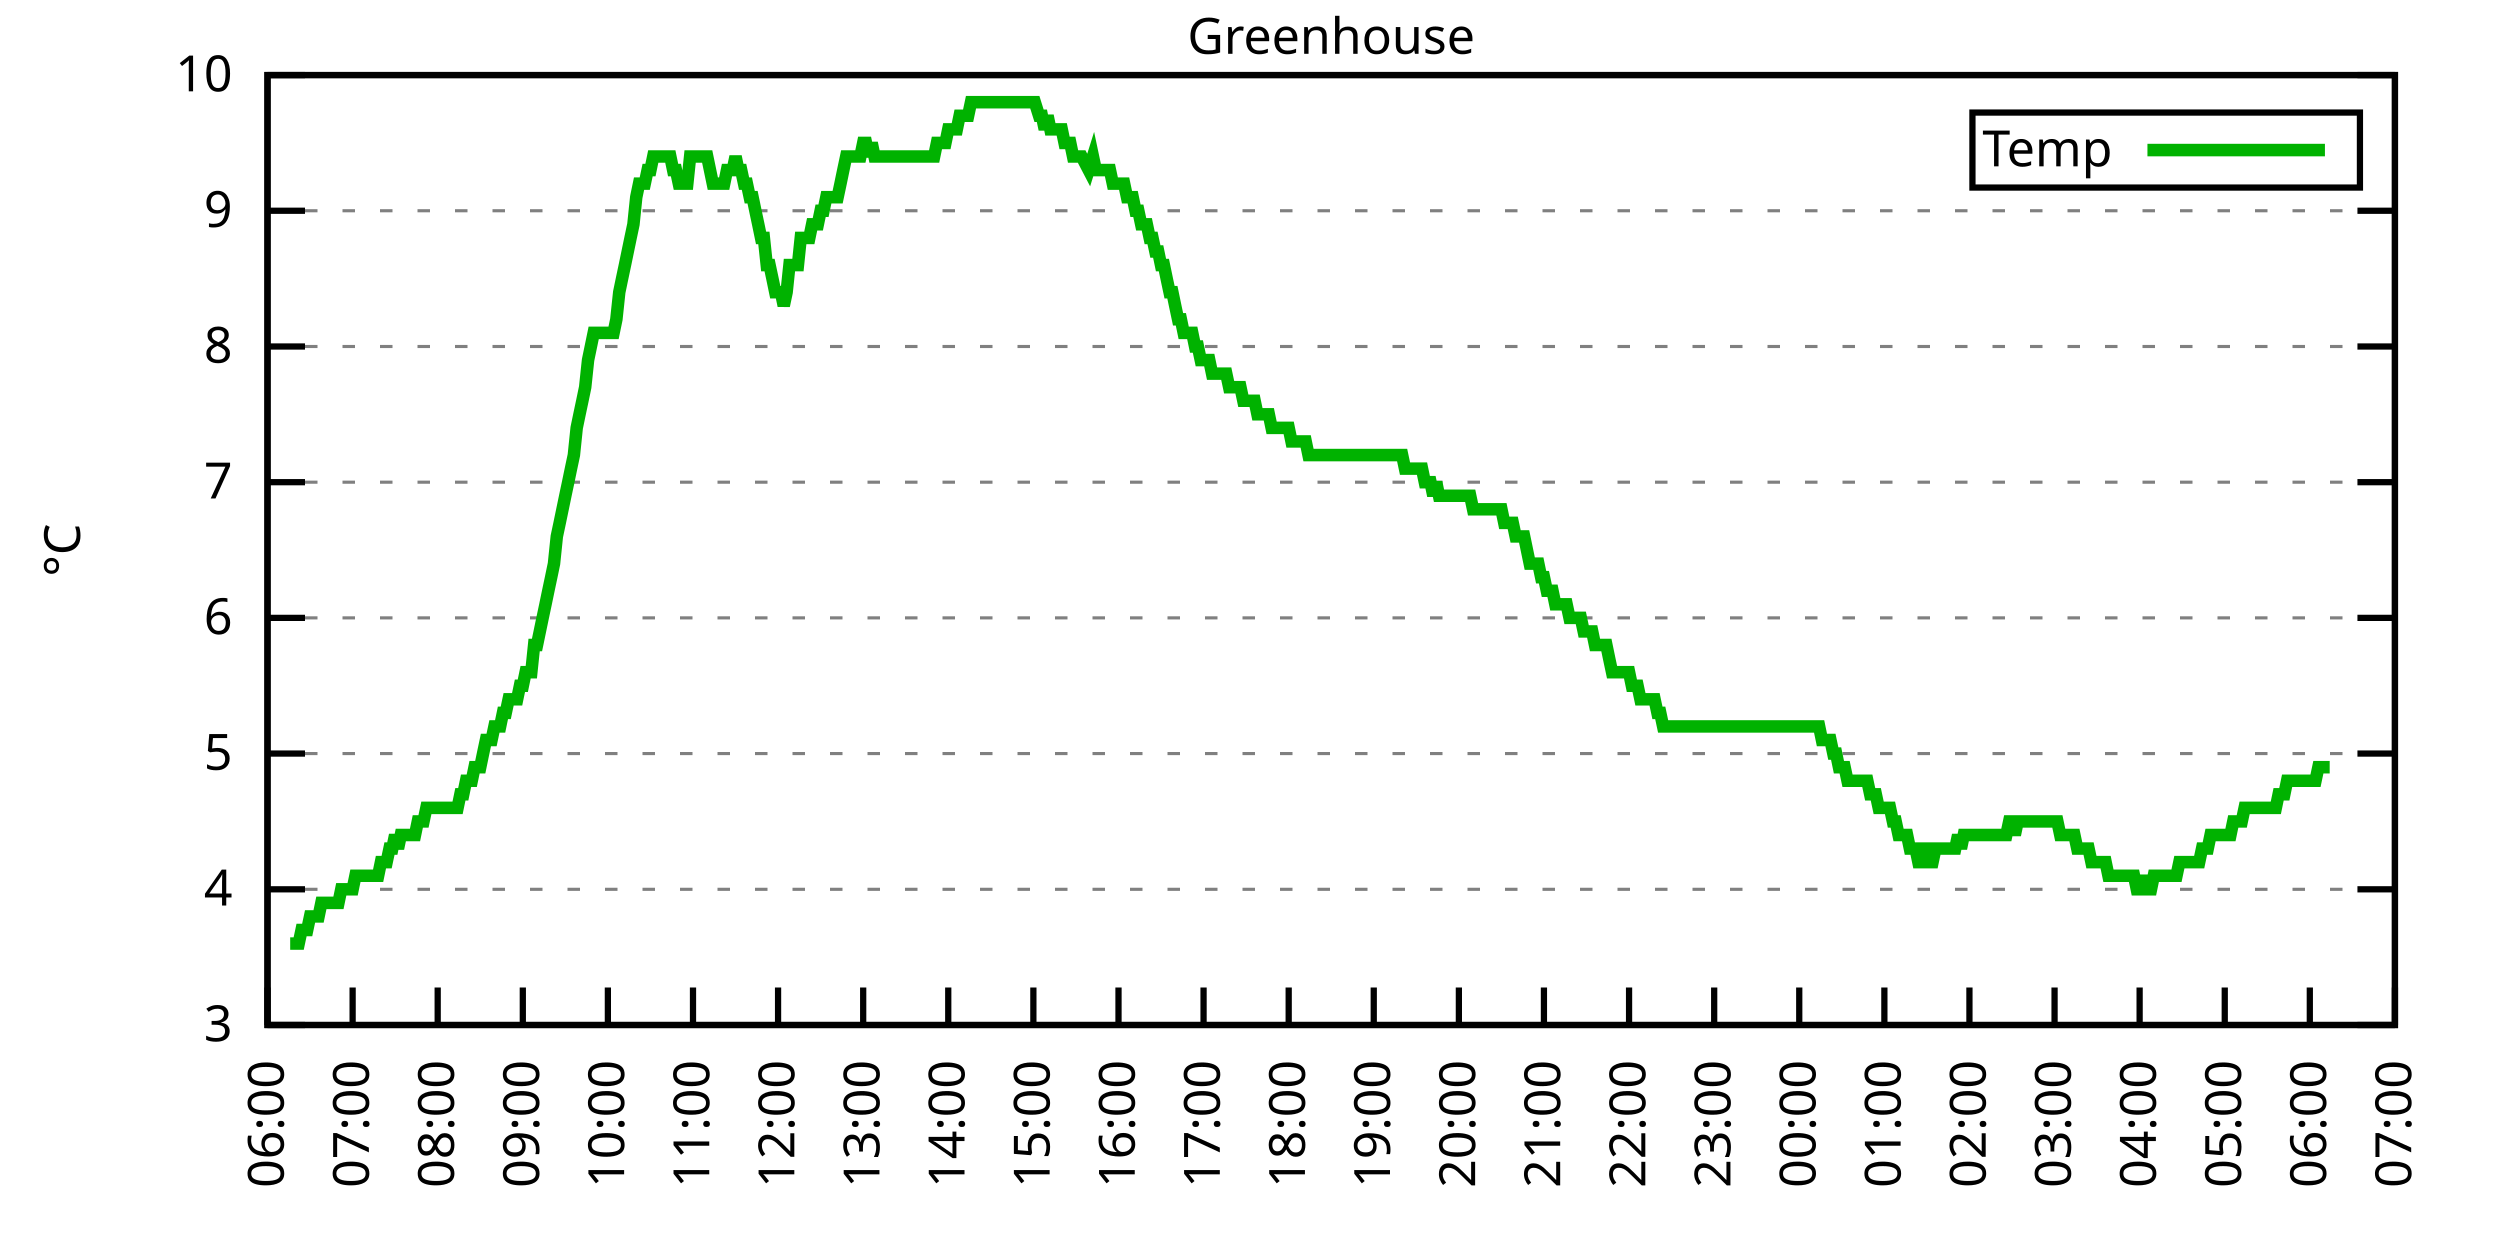
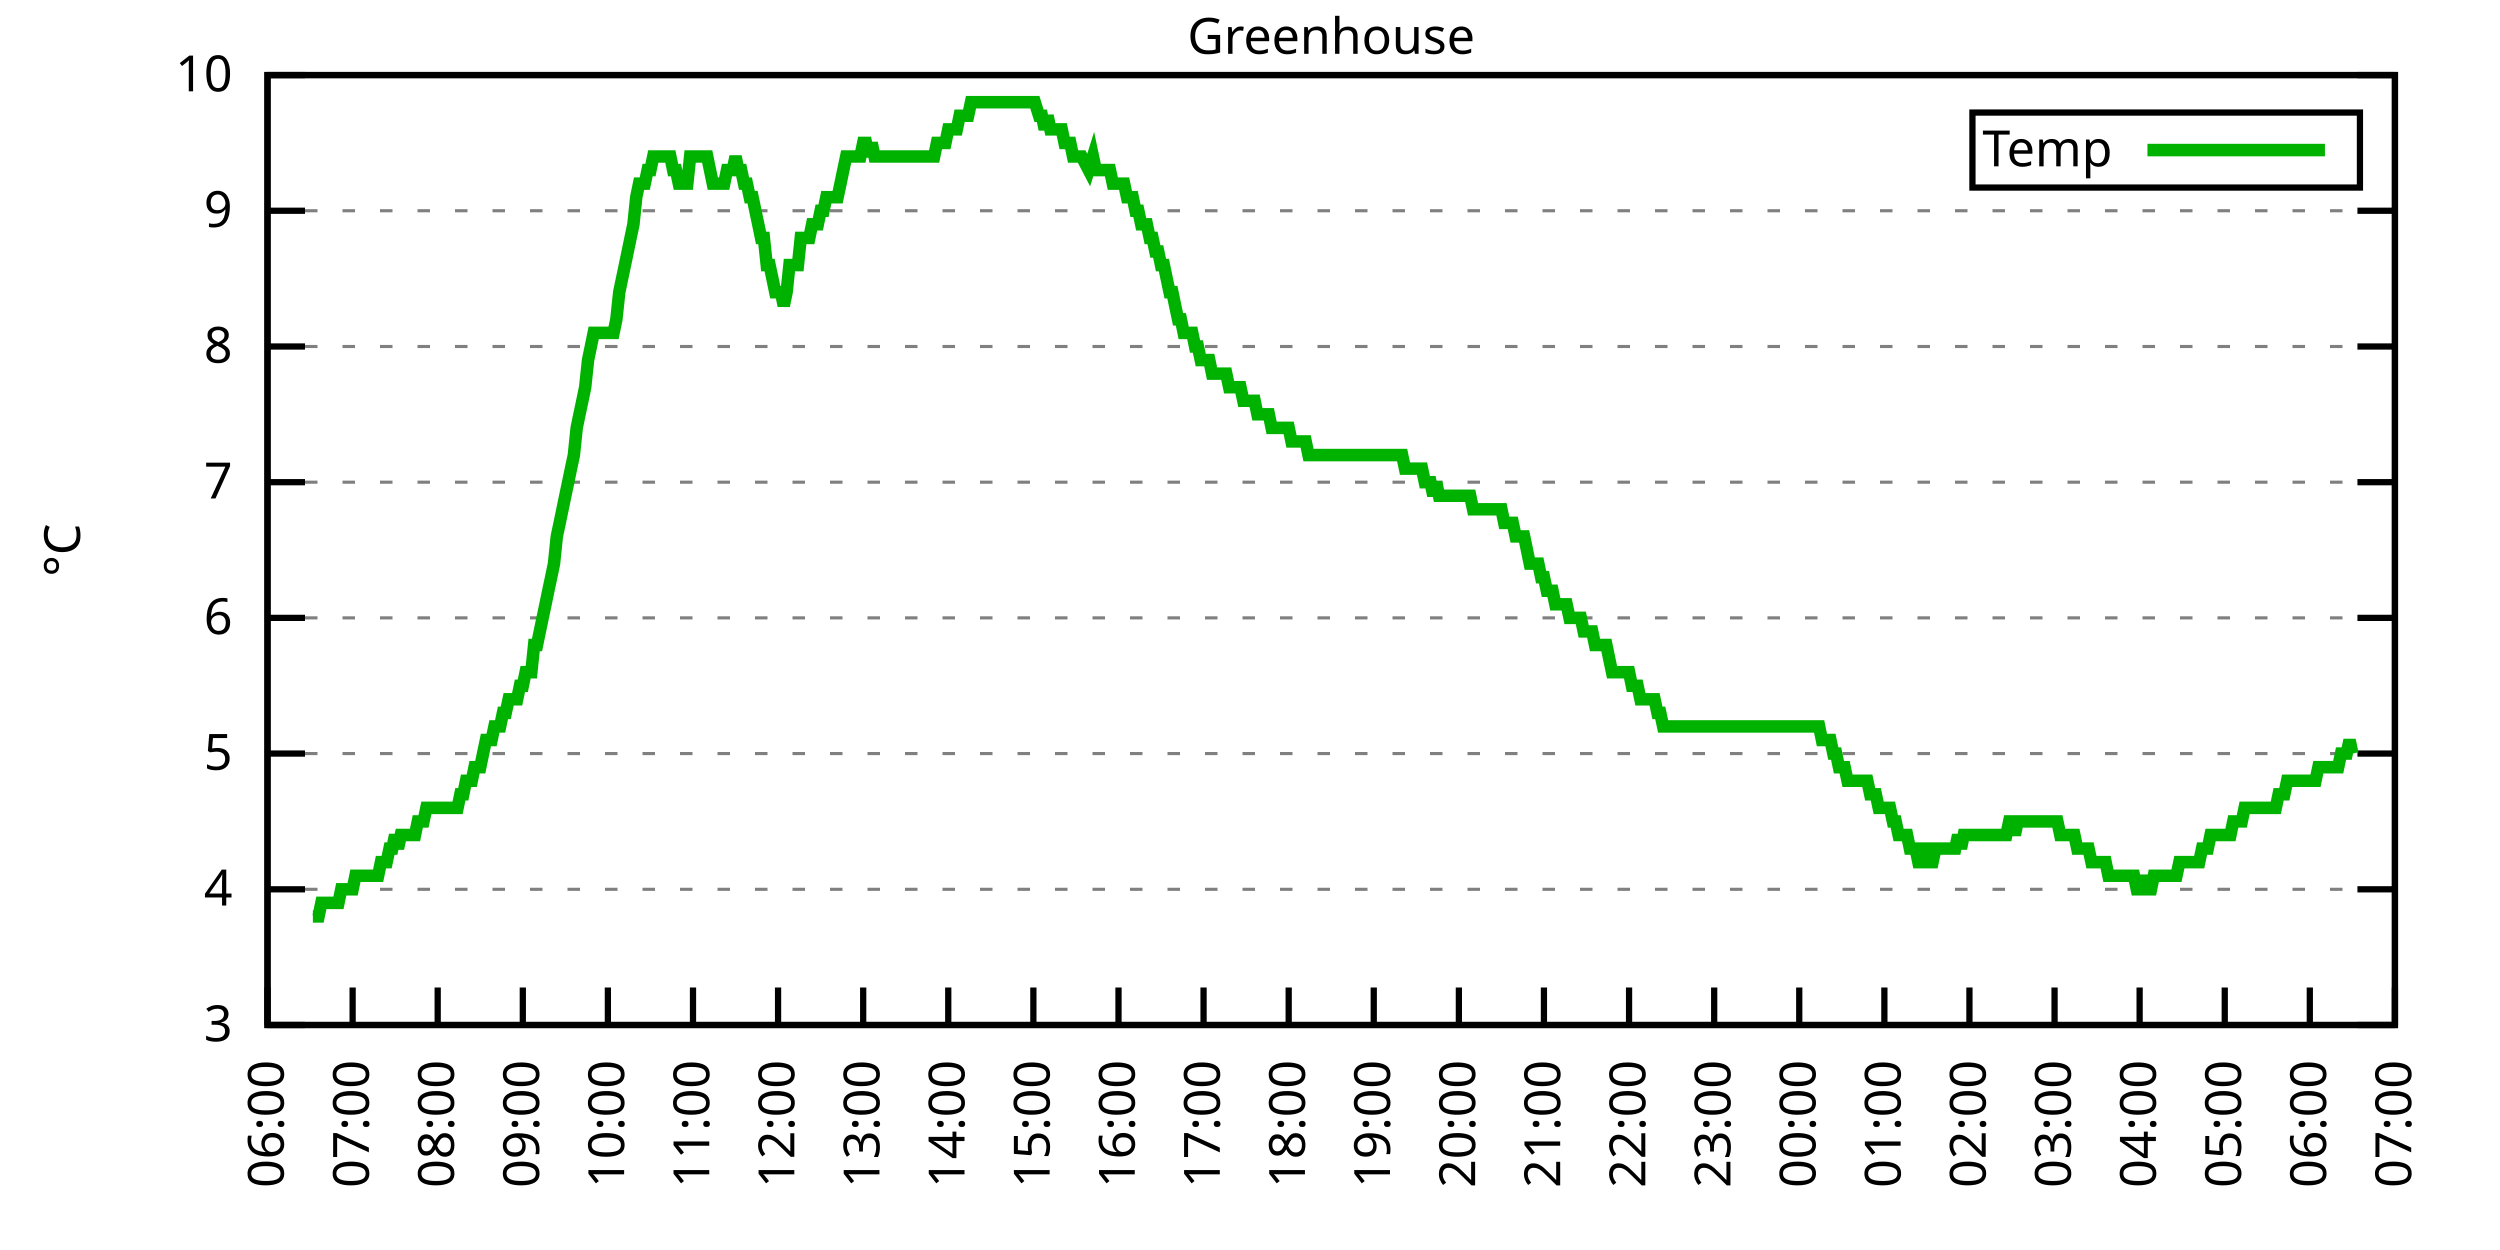
<svg xmlns="http://www.w3.org/2000/svg" xmlns:xlink="http://www.w3.org/1999/xlink" width="400" height="200" viewBox="0 0 400 200">
  <g id="gnuplot_canvas">
    <rect x="0" y="0" width="400" height="200" fill="none" />
    <defs>
      <circle id="gpDot" r="0.5" stroke-width="0.5" stroke="currentColor" />
      <path id="gpPt0" stroke-width="0.333" stroke="currentColor" d="M-1,0 h2 M0,-1 v2" />
      <path id="gpPt1" stroke-width="0.333" stroke="currentColor" d="M-1,-1 L1,1 M1,-1 L-1,1" />
      <path id="gpPt2" stroke-width="0.333" stroke="currentColor" d="M-1,0 L1,0 M0,-1 L0,1 M-1,-1 L1,1 M-1,1 L1,-1" />
      <rect id="gpPt3" stroke-width="0.333" stroke="currentColor" x="-1" y="-1" width="2" height="2" />
      <rect id="gpPt4" stroke-width="0.333" stroke="currentColor" fill="currentColor" x="-1" y="-1" width="2" height="2" />
      <circle id="gpPt5" stroke-width="0.333" stroke="currentColor" cx="0" cy="0" r="1" />
      <use xlink:href="#gpPt5" id="gpPt6" fill="currentColor" stroke="none" />
      <path id="gpPt7" stroke-width="0.333" stroke="currentColor" d="M0,-1.33 L-1.33,0.67 L1.33,0.67 z" />
      <use xlink:href="#gpPt7" id="gpPt8" fill="currentColor" stroke="none" />
      <use xlink:href="#gpPt7" id="gpPt9" stroke="currentColor" transform="rotate(180)" />
      <use xlink:href="#gpPt9" id="gpPt10" fill="currentColor" stroke="none" />
      <use xlink:href="#gpPt3" id="gpPt11" stroke="currentColor" transform="rotate(45)" />
      <use xlink:href="#gpPt11" id="gpPt12" fill="currentColor" stroke="none" />
      <path id="gpPt13" stroke-width="0.333" stroke="currentColor" d="M0,1.330 L1.265,0.411 L0.782,-1.067 L-0.782,-1.076 L-1.265,0.411 z" />
      <use xlink:href="#gpPt13" id="gpPt14" fill="currentColor" stroke="none" />
      <filter id="textbox" filterUnits="objectBoundingBox" x="0" y="0" height="1" width="1">
        <feFlood flood-color="white" flood-opacity="1" result="bgnd" />
        <feComposite in="SourceGraphic" in2="bgnd" operator="atop" />
      </filter>
      <filter id="greybox" filterUnits="objectBoundingBox" x="0" y="0" height="1" width="1">
        <feFlood flood-color="lightgrey" flood-opacity="1" result="grey" />
        <feComposite in="SourceGraphic" in2="grey" operator="atop" />
      </filter>
    </defs>
    <g fill="none" color="white" stroke="currentColor" stroke-width="1.00" stroke-linecap="butt" stroke-linejoin="miter">
</g>
    <g fill="none" color="black" stroke="currentColor" stroke-width="1.00" stroke-linecap="butt" stroke-linejoin="miter">
      <g stroke="none" shape-rendering="crispEdges">
        <polygon fill="rgb(255, 255, 255)" points="42.80,164.00 383.18,164.00 383.18,12.02 42.80,12.02 " />
      </g>
    </g>
    <g fill="none" color="black" stroke="currentColor" stroke-width="1.00" stroke-linecap="butt" stroke-linejoin="miter">
</g>
    <g fill="none" color="black" stroke="black" stroke-width="0.50" stroke-linecap="butt" stroke-linejoin="miter">
</g>
    <g fill="none" color="gray" stroke="currentColor" stroke-width="0.50" stroke-linecap="butt" stroke-linejoin="miter">
      <path stroke="gray" stroke-dasharray="2,4" class="gridline" d="M42.80,164.00 L383.19,164.00  " />
    </g>
    <g fill="none" color="gray" stroke="gray" stroke-width="1.00" stroke-linecap="butt" stroke-linejoin="miter">
</g>
    <g fill="none" color="black" stroke="currentColor" stroke-width="1.00" stroke-linecap="butt" stroke-linejoin="miter">
      <path stroke="black" d="M42.80,164.00 L48.80,164.00 M383.19,164.00 L377.19,164.00  " />
      <g transform="translate(37.20,166.60)" stroke="none" fill="black" font-family="Sans" font-size="8.00" text-anchor="end">
        <text>
          <tspan font-family="Sans"> 3</tspan>
        </text>
      </g>
    </g>
    <g fill="none" color="black" stroke="currentColor" stroke-width="1.00" stroke-linecap="butt" stroke-linejoin="miter">
</g>
    <g fill="none" color="black" stroke="black" stroke-width="0.50" stroke-linecap="butt" stroke-linejoin="miter">
</g>
    <g fill="none" color="gray" stroke="currentColor" stroke-width="0.50" stroke-linecap="butt" stroke-linejoin="miter">
      <path stroke="gray" stroke-dasharray="2,4" class="gridline" d="M42.80,142.29 L383.19,142.29  " />
    </g>
    <g fill="none" color="gray" stroke="gray" stroke-width="1.00" stroke-linecap="butt" stroke-linejoin="miter">
</g>
    <g fill="none" color="black" stroke="currentColor" stroke-width="1.00" stroke-linecap="butt" stroke-linejoin="miter">
      <path stroke="black" d="M42.80,142.29 L48.80,142.29 M383.19,142.29 L377.19,142.29  " />
      <g transform="translate(37.20,144.89)" stroke="none" fill="black" font-family="Sans" font-size="8.00" text-anchor="end">
        <text>
          <tspan font-family="Sans"> 4</tspan>
        </text>
      </g>
    </g>
    <g fill="none" color="black" stroke="currentColor" stroke-width="1.00" stroke-linecap="butt" stroke-linejoin="miter">
</g>
    <g fill="none" color="black" stroke="black" stroke-width="0.50" stroke-linecap="butt" stroke-linejoin="miter">
</g>
    <g fill="none" color="gray" stroke="currentColor" stroke-width="0.50" stroke-linecap="butt" stroke-linejoin="miter">
      <path stroke="gray" stroke-dasharray="2,4" class="gridline" d="M42.80,120.57 L383.19,120.57  " />
    </g>
    <g fill="none" color="gray" stroke="gray" stroke-width="1.00" stroke-linecap="butt" stroke-linejoin="miter">
</g>
    <g fill="none" color="black" stroke="currentColor" stroke-width="1.00" stroke-linecap="butt" stroke-linejoin="miter">
      <path stroke="black" d="M42.80,120.57 L48.80,120.57 M383.19,120.57 L377.19,120.57  " />
      <g transform="translate(37.20,123.17)" stroke="none" fill="black" font-family="Sans" font-size="8.00" text-anchor="end">
        <text>
          <tspan font-family="Sans"> 5</tspan>
        </text>
      </g>
    </g>
    <g fill="none" color="black" stroke="currentColor" stroke-width="1.00" stroke-linecap="butt" stroke-linejoin="miter">
</g>
    <g fill="none" color="black" stroke="black" stroke-width="0.50" stroke-linecap="butt" stroke-linejoin="miter">
</g>
    <g fill="none" color="gray" stroke="currentColor" stroke-width="0.50" stroke-linecap="butt" stroke-linejoin="miter">
      <path stroke="gray" stroke-dasharray="2,4" class="gridline" d="M42.80,98.86 L383.19,98.86  " />
    </g>
    <g fill="none" color="gray" stroke="gray" stroke-width="1.00" stroke-linecap="butt" stroke-linejoin="miter">
</g>
    <g fill="none" color="black" stroke="currentColor" stroke-width="1.00" stroke-linecap="butt" stroke-linejoin="miter">
      <path stroke="black" d="M42.80,98.86 L48.80,98.86 M383.19,98.86 L377.19,98.86  " />
      <g transform="translate(37.20,101.46)" stroke="none" fill="black" font-family="Sans" font-size="8.00" text-anchor="end">
        <text>
          <tspan font-family="Sans"> 6</tspan>
        </text>
      </g>
    </g>
    <g fill="none" color="black" stroke="currentColor" stroke-width="1.00" stroke-linecap="butt" stroke-linejoin="miter">
</g>
    <g fill="none" color="black" stroke="black" stroke-width="0.50" stroke-linecap="butt" stroke-linejoin="miter">
</g>
    <g fill="none" color="gray" stroke="currentColor" stroke-width="0.50" stroke-linecap="butt" stroke-linejoin="miter">
      <path stroke="gray" stroke-dasharray="2,4" class="gridline" d="M42.80,77.15 L383.19,77.15  " />
    </g>
    <g fill="none" color="gray" stroke="gray" stroke-width="1.00" stroke-linecap="butt" stroke-linejoin="miter">
</g>
    <g fill="none" color="black" stroke="currentColor" stroke-width="1.00" stroke-linecap="butt" stroke-linejoin="miter">
      <path stroke="black" d="M42.80,77.15 L48.80,77.15 M383.19,77.15 L377.19,77.15  " />
      <g transform="translate(37.20,79.75)" stroke="none" fill="black" font-family="Sans" font-size="8.00" text-anchor="end">
        <text>
          <tspan font-family="Sans"> 7</tspan>
        </text>
      </g>
    </g>
    <g fill="none" color="black" stroke="currentColor" stroke-width="1.00" stroke-linecap="butt" stroke-linejoin="miter">
</g>
    <g fill="none" color="black" stroke="black" stroke-width="0.50" stroke-linecap="butt" stroke-linejoin="miter">
</g>
    <g fill="none" color="gray" stroke="currentColor" stroke-width="0.50" stroke-linecap="butt" stroke-linejoin="miter">
      <path stroke="gray" stroke-dasharray="2,4" class="gridline" d="M42.80,55.44 L383.19,55.44  " />
    </g>
    <g fill="none" color="gray" stroke="gray" stroke-width="1.00" stroke-linecap="butt" stroke-linejoin="miter">
</g>
    <g fill="none" color="black" stroke="currentColor" stroke-width="1.00" stroke-linecap="butt" stroke-linejoin="miter">
      <path stroke="black" d="M42.80,55.44 L48.80,55.44 M383.19,55.44 L377.19,55.44  " />
      <g transform="translate(37.20,58.04)" stroke="none" fill="black" font-family="Sans" font-size="8.00" text-anchor="end">
        <text>
          <tspan font-family="Sans"> 8</tspan>
        </text>
      </g>
    </g>
    <g fill="none" color="black" stroke="currentColor" stroke-width="1.00" stroke-linecap="butt" stroke-linejoin="miter">
</g>
    <g fill="none" color="black" stroke="black" stroke-width="0.50" stroke-linecap="butt" stroke-linejoin="miter">
</g>
    <g fill="none" color="gray" stroke="currentColor" stroke-width="0.50" stroke-linecap="butt" stroke-linejoin="miter">
      <path stroke="gray" stroke-dasharray="2,4" class="gridline" d="M42.80,33.72 L383.19,33.72  " />
    </g>
    <g fill="none" color="gray" stroke="gray" stroke-width="1.00" stroke-linecap="butt" stroke-linejoin="miter">
</g>
    <g fill="none" color="black" stroke="currentColor" stroke-width="1.00" stroke-linecap="butt" stroke-linejoin="miter">
      <path stroke="black" d="M42.80,33.72 L48.80,33.72 M383.19,33.72 L377.19,33.72  " />
      <g transform="translate(37.20,36.32)" stroke="none" fill="black" font-family="Sans" font-size="8.00" text-anchor="end">
        <text>
          <tspan font-family="Sans"> 9</tspan>
        </text>
      </g>
    </g>
    <g fill="none" color="black" stroke="currentColor" stroke-width="1.00" stroke-linecap="butt" stroke-linejoin="miter">
</g>
    <g fill="none" color="black" stroke="black" stroke-width="0.50" stroke-linecap="butt" stroke-linejoin="miter">
</g>
    <g fill="none" color="gray" stroke="currentColor" stroke-width="0.50" stroke-linecap="butt" stroke-linejoin="miter">
      <path stroke="gray" stroke-dasharray="2,4" class="gridline" d="M42.80,12.01 L383.19,12.01  " />
    </g>
    <g fill="none" color="gray" stroke="gray" stroke-width="1.00" stroke-linecap="butt" stroke-linejoin="miter">
</g>
    <g fill="none" color="black" stroke="currentColor" stroke-width="1.00" stroke-linecap="butt" stroke-linejoin="miter">
      <path stroke="black" d="M42.80,12.01 L48.80,12.01 M383.19,12.01 L377.19,12.01  " />
      <g transform="translate(37.20,14.61)" stroke="none" fill="black" font-family="Sans" font-size="8.00" text-anchor="end">
        <text>
          <tspan font-family="Sans"> 10</tspan>
        </text>
      </g>
    </g>
    <g fill="none" color="black" stroke="currentColor" stroke-width="1.00" stroke-linecap="butt" stroke-linejoin="miter">
      <path stroke="black" d="M42.80,164.00 L42.80,158.00  " />
      <g transform="translate(45.40,169.60) rotate(270.00)" stroke="none" fill="black" font-family="Sans" font-size="8.00" text-anchor="end">
        <text>
          <tspan font-family="Sans">06:00</tspan>
        </text>
      </g>
    </g>
    <g fill="none" color="black" stroke="currentColor" stroke-width="1.00" stroke-linecap="butt" stroke-linejoin="miter">
      <path stroke="black" d="M56.42,164.00 L56.42,158.00  " />
      <g transform="translate(59.02,169.60) rotate(270.00)" stroke="none" fill="black" font-family="Sans" font-size="8.00" text-anchor="end">
        <text>
          <tspan font-family="Sans">07:00</tspan>
        </text>
      </g>
    </g>
    <g fill="none" color="black" stroke="currentColor" stroke-width="1.00" stroke-linecap="butt" stroke-linejoin="miter">
      <path stroke="black" d="M70.03,164.00 L70.03,158.00  " />
      <g transform="translate(72.63,169.60) rotate(270.00)" stroke="none" fill="black" font-family="Sans" font-size="8.00" text-anchor="end">
        <text>
          <tspan font-family="Sans">08:00</tspan>
        </text>
      </g>
    </g>
    <g fill="none" color="black" stroke="currentColor" stroke-width="1.00" stroke-linecap="butt" stroke-linejoin="miter">
      <path stroke="black" d="M83.65,164.00 L83.65,158.00  " />
      <g transform="translate(86.25,169.60) rotate(270.00)" stroke="none" fill="black" font-family="Sans" font-size="8.00" text-anchor="end">
        <text>
          <tspan font-family="Sans">09:00</tspan>
        </text>
      </g>
    </g>
    <g fill="none" color="black" stroke="currentColor" stroke-width="1.00" stroke-linecap="butt" stroke-linejoin="miter">
      <path stroke="black" d="M97.26,164.00 L97.26,158.00  " />
      <g transform="translate(99.86,169.60) rotate(270.00)" stroke="none" fill="black" font-family="Sans" font-size="8.00" text-anchor="end">
        <text>
          <tspan font-family="Sans">10:00</tspan>
        </text>
      </g>
    </g>
    <g fill="none" color="black" stroke="currentColor" stroke-width="1.00" stroke-linecap="butt" stroke-linejoin="miter">
      <path stroke="black" d="M110.88,164.00 L110.88,158.00  " />
      <g transform="translate(113.48,169.60) rotate(270.00)" stroke="none" fill="black" font-family="Sans" font-size="8.00" text-anchor="end">
        <text>
          <tspan font-family="Sans">11:00</tspan>
        </text>
      </g>
    </g>
    <g fill="none" color="black" stroke="currentColor" stroke-width="1.00" stroke-linecap="butt" stroke-linejoin="miter">
      <path stroke="black" d="M124.49,164.00 L124.49,158.00  " />
      <g transform="translate(127.09,169.60) rotate(270.00)" stroke="none" fill="black" font-family="Sans" font-size="8.00" text-anchor="end">
        <text>
          <tspan font-family="Sans">12:00</tspan>
        </text>
      </g>
    </g>
    <g fill="none" color="black" stroke="currentColor" stroke-width="1.00" stroke-linecap="butt" stroke-linejoin="miter">
      <path stroke="black" d="M138.11,164.00 L138.11,158.00  " />
      <g transform="translate(140.71,169.60) rotate(270.00)" stroke="none" fill="black" font-family="Sans" font-size="8.00" text-anchor="end">
        <text>
          <tspan font-family="Sans">13:00</tspan>
        </text>
      </g>
    </g>
    <g fill="none" color="black" stroke="currentColor" stroke-width="1.00" stroke-linecap="butt" stroke-linejoin="miter">
      <path stroke="black" d="M151.72,164.00 L151.72,158.00  " />
      <g transform="translate(154.32,169.60) rotate(270.00)" stroke="none" fill="black" font-family="Sans" font-size="8.00" text-anchor="end">
        <text>
          <tspan font-family="Sans">14:00</tspan>
        </text>
      </g>
    </g>
    <g fill="none" color="black" stroke="currentColor" stroke-width="1.00" stroke-linecap="butt" stroke-linejoin="miter">
      <path stroke="black" d="M165.34,164.00 L165.34,158.00  " />
      <g transform="translate(167.94,169.60) rotate(270.00)" stroke="none" fill="black" font-family="Sans" font-size="8.00" text-anchor="end">
        <text>
          <tspan font-family="Sans">15:00</tspan>
        </text>
      </g>
    </g>
    <g fill="none" color="black" stroke="currentColor" stroke-width="1.00" stroke-linecap="butt" stroke-linejoin="miter">
      <path stroke="black" d="M178.96,164.00 L178.96,158.00  " />
      <g transform="translate(181.56,169.60) rotate(270.00)" stroke="none" fill="black" font-family="Sans" font-size="8.00" text-anchor="end">
        <text>
          <tspan font-family="Sans">16:00</tspan>
        </text>
      </g>
    </g>
    <g fill="none" color="black" stroke="currentColor" stroke-width="1.00" stroke-linecap="butt" stroke-linejoin="miter">
      <path stroke="black" d="M192.57,164.00 L192.57,158.00  " />
      <g transform="translate(195.17,169.60) rotate(270.00)" stroke="none" fill="black" font-family="Sans" font-size="8.00" text-anchor="end">
        <text>
          <tspan font-family="Sans">17:00</tspan>
        </text>
      </g>
    </g>
    <g fill="none" color="black" stroke="currentColor" stroke-width="1.00" stroke-linecap="butt" stroke-linejoin="miter">
      <path stroke="black" d="M206.19,164.00 L206.19,158.00  " />
      <g transform="translate(208.79,169.60) rotate(270.00)" stroke="none" fill="black" font-family="Sans" font-size="8.00" text-anchor="end">
        <text>
          <tspan font-family="Sans">18:00</tspan>
        </text>
      </g>
    </g>
    <g fill="none" color="black" stroke="currentColor" stroke-width="1.00" stroke-linecap="butt" stroke-linejoin="miter">
      <path stroke="black" d="M219.80,164.00 L219.80,158.00  " />
      <g transform="translate(222.40,169.60) rotate(270.00)" stroke="none" fill="black" font-family="Sans" font-size="8.00" text-anchor="end">
        <text>
          <tspan font-family="Sans">19:00</tspan>
        </text>
      </g>
    </g>
    <g fill="none" color="black" stroke="currentColor" stroke-width="1.00" stroke-linecap="butt" stroke-linejoin="miter">
      <path stroke="black" d="M233.42,164.00 L233.42,158.00  " />
      <g transform="translate(236.02,169.60) rotate(270.00)" stroke="none" fill="black" font-family="Sans" font-size="8.00" text-anchor="end">
        <text>
          <tspan font-family="Sans">20:00</tspan>
        </text>
      </g>
    </g>
    <g fill="none" color="black" stroke="currentColor" stroke-width="1.00" stroke-linecap="butt" stroke-linejoin="miter">
      <path stroke="black" d="M247.03,164.00 L247.03,158.00  " />
      <g transform="translate(249.63,169.60) rotate(270.00)" stroke="none" fill="black" font-family="Sans" font-size="8.00" text-anchor="end">
        <text>
          <tspan font-family="Sans">21:00</tspan>
        </text>
      </g>
    </g>
    <g fill="none" color="black" stroke="currentColor" stroke-width="1.00" stroke-linecap="butt" stroke-linejoin="miter">
      <path stroke="black" d="M260.65,164.00 L260.65,158.00  " />
      <g transform="translate(263.25,169.60) rotate(270.00)" stroke="none" fill="black" font-family="Sans" font-size="8.00" text-anchor="end">
        <text>
          <tspan font-family="Sans">22:00</tspan>
        </text>
      </g>
    </g>
    <g fill="none" color="black" stroke="currentColor" stroke-width="1.00" stroke-linecap="butt" stroke-linejoin="miter">
      <path stroke="black" d="M274.27,164.00 L274.27,158.00  " />
      <g transform="translate(276.87,169.60) rotate(270.00)" stroke="none" fill="black" font-family="Sans" font-size="8.00" text-anchor="end">
        <text>
          <tspan font-family="Sans">23:00</tspan>
        </text>
      </g>
    </g>
    <g fill="none" color="black" stroke="currentColor" stroke-width="1.00" stroke-linecap="butt" stroke-linejoin="miter">
      <path stroke="black" d="M287.88,164.00 L287.88,158.00  " />
      <g transform="translate(290.48,169.60) rotate(270.00)" stroke="none" fill="black" font-family="Sans" font-size="8.00" text-anchor="end">
        <text>
          <tspan font-family="Sans">00:00</tspan>
        </text>
      </g>
    </g>
    <g fill="none" color="black" stroke="currentColor" stroke-width="1.00" stroke-linecap="butt" stroke-linejoin="miter">
      <path stroke="black" d="M301.50,164.00 L301.50,158.00  " />
      <g transform="translate(304.10,169.60) rotate(270.00)" stroke="none" fill="black" font-family="Sans" font-size="8.00" text-anchor="end">
        <text>
          <tspan font-family="Sans">01:00</tspan>
        </text>
      </g>
    </g>
    <g fill="none" color="black" stroke="currentColor" stroke-width="1.00" stroke-linecap="butt" stroke-linejoin="miter">
      <path stroke="black" d="M315.11,164.00 L315.11,158.00  " />
      <g transform="translate(317.71,169.60) rotate(270.00)" stroke="none" fill="black" font-family="Sans" font-size="8.00" text-anchor="end">
        <text>
          <tspan font-family="Sans">02:00</tspan>
        </text>
      </g>
    </g>
    <g fill="none" color="black" stroke="currentColor" stroke-width="1.00" stroke-linecap="butt" stroke-linejoin="miter">
      <path stroke="black" d="M328.73,164.00 L328.73,158.00  " />
      <g transform="translate(331.33,169.60) rotate(270.00)" stroke="none" fill="black" font-family="Sans" font-size="8.00" text-anchor="end">
        <text>
          <tspan font-family="Sans">03:00</tspan>
        </text>
      </g>
    </g>
    <g fill="none" color="black" stroke="currentColor" stroke-width="1.00" stroke-linecap="butt" stroke-linejoin="miter">
      <path stroke="black" d="M342.34,164.00 L342.34,158.00  " />
      <g transform="translate(344.94,169.60) rotate(270.00)" stroke="none" fill="black" font-family="Sans" font-size="8.00" text-anchor="end">
        <text>
          <tspan font-family="Sans">04:00</tspan>
        </text>
      </g>
    </g>
    <g fill="none" color="black" stroke="currentColor" stroke-width="1.00" stroke-linecap="butt" stroke-linejoin="miter">
      <path stroke="black" d="M355.96,164.00 L355.96,158.00  " />
      <g transform="translate(358.56,169.60) rotate(270.00)" stroke="none" fill="black" font-family="Sans" font-size="8.00" text-anchor="end">
        <text>
          <tspan font-family="Sans">05:00</tspan>
        </text>
      </g>
    </g>
    <g fill="none" color="black" stroke="currentColor" stroke-width="1.00" stroke-linecap="butt" stroke-linejoin="miter">
      <path stroke="black" d="M369.57,164.00 L369.57,158.00  " />
      <g transform="translate(372.17,169.60) rotate(270.00)" stroke="none" fill="black" font-family="Sans" font-size="8.00" text-anchor="end">
        <text>
          <tspan font-family="Sans">06:00</tspan>
        </text>
      </g>
    </g>
    <g fill="none" color="black" stroke="currentColor" stroke-width="1.00" stroke-linecap="butt" stroke-linejoin="miter">
      <path stroke="black" d="M383.19,164.00 L383.19,158.00  " />
      <g transform="translate(385.79,169.60) rotate(270.00)" stroke="none" fill="black" font-family="Sans" font-size="8.00" text-anchor="end">
        <text>
          <tspan font-family="Sans">07:00</tspan>
        </text>
      </g>
    </g>
    <g fill="none" color="black" stroke="currentColor" stroke-width="1.00" stroke-linecap="butt" stroke-linejoin="miter">
</g>
    <g fill="none" color="black" stroke="currentColor" stroke-width="1.00" stroke-linecap="butt" stroke-linejoin="miter">
      <path stroke="black" d="M42.80,12.01 L42.80,164.00 L383.19,164.00 L383.19,12.01 L42.80,12.01 Z  " />
    </g>
    <g fill="none" color="black" stroke="currentColor" stroke-width="1.00" stroke-linecap="butt" stroke-linejoin="miter">
</g>
    <g fill="none" color="black" stroke="currentColor" stroke-width="1.00" stroke-linecap="butt" stroke-linejoin="miter">
      <path stroke="black" d="M315.59,30.01 L315.59,18.01 L377.59,18.01 L377.59,30.01 L315.59,30.01 Z  " />
    </g>
    <g id="Greenhouse_plot_1">
      <g fill="none" color="white" stroke="black" stroke-width="2.00" stroke-linecap="butt" stroke-linejoin="miter">
</g>
      <g fill="none" color="black" stroke="currentColor" stroke-width="2.00" stroke-linecap="butt" stroke-linejoin="miter">
        <g transform="translate(337.99,26.61)" stroke="none" fill="black" font-family="Sans" font-size="8.00" text-anchor="end">
          <text>
            <tspan font-family="Sans">Temp</tspan>
          </text>
        </g>
      </g>
      <g fill="none" color="black" stroke="currentColor" stroke-width="2.00" stroke-linecap="butt" stroke-linejoin="miter">
-         <path stroke="rgb(  0, 178,   0)" d="M343.59,24.01 L371.99,24.01 M46.43,150.97 L46.88,150.97 L47.34,150.97 L47.79,150.97 L48.25,148.80 L48.70,148.80   L49.15,148.80 L49.61,146.63 L50.06,146.63 L50.52,146.63 L50.97,146.63 L51.42,144.46 L51.88,144.46 L52.33,144.46   L52.78,144.46 L53.24,144.46 L53.69,144.46 L54.15,144.46 L54.60,142.29 L55.05,142.29 L55.51,142.29 L55.96,142.29   L56.42,142.29 L56.87,140.12 L57.32,140.12 L57.78,140.12 L58.23,140.12 L58.68,140.12 L59.14,140.12 L59.59,140.12   L60.05,140.12 L60.50,140.12 L60.95,137.94 L61.41,137.94 L61.86,137.94 L62.32,135.77 L62.77,135.77 L63.22,133.60   L63.68,135.77 L64.13,133.60 L64.58,133.60 L65.04,133.60 L65.49,133.60 L65.95,133.60 L66.40,133.60 L66.85,131.43   L67.31,131.43 L67.76,131.43 L68.22,129.26 L68.67,129.26 L69.12,129.26 L69.58,129.26 L70.03,129.26 L70.49,129.26   L70.94,129.26 L71.39,129.26 L71.85,129.26 L72.30,129.26 L72.75,129.26 L73.21,129.26 L73.66,127.09 L74.12,127.09   L74.57,124.92 L75.02,124.92 L75.48,124.92 L75.93,122.75 L76.39,122.75 L76.84,122.75 L77.29,120.57 L77.75,118.40   L78.20,118.40 L78.65,118.40 L79.11,116.23 L79.56,116.23 L80.02,116.23 L80.47,114.06 L80.92,114.06 L81.38,111.89   L81.83,111.89 L82.29,111.89 L82.74,111.89 L83.19,109.72 L83.65,109.72 L84.10,107.55 L84.55,107.55 L85.01,107.55   L85.46,103.20 L85.92,103.20 L86.37,101.03 L86.82,98.86 L87.28,96.69 L87.73,94.52 L88.19,92.35 L88.64,90.18   L89.09,85.83 L89.55,83.66 L90.00,81.49 L90.45,79.32 L90.91,77.15 L91.36,74.98 L91.82,72.81 L92.27,68.46   L92.72,66.29 L93.18,64.12 L93.63,61.95 L94.09,57.61 L94.54,55.44 L94.99,53.26 L95.45,53.26 L95.90,53.26   L96.35,53.26 L96.81,53.26 L97.26,53.26 L97.72,53.26 L98.17,53.26 L98.62,51.09 L99.08,46.75 L99.53,44.58   L99.99,42.41 L100.44,40.24 L100.89,38.07 L101.35,35.89 L101.80,31.55 L102.25,29.38 L102.71,29.38 L103.16,29.38   L103.62,27.21 L104.07,27.21 L104.52,25.04 L104.98,25.04 L105.43,25.04 L105.89,25.04 L106.34,25.04 L106.79,25.04   L107.25,25.04 L107.70,27.21 L108.15,27.21 L108.61,29.38 L109.06,29.38 L109.52,29.38 L109.97,29.38 L110.42,25.04   L110.88,25.04 L111.33,25.04 L111.79,25.04 L112.24,25.04 L112.69,25.04 L113.15,25.04 L113.60,27.21 L114.05,29.38   L114.51,29.38 L114.96,29.38 L115.42,29.38 L115.87,29.38 L116.32,27.21 L116.78,27.21 L117.23,27.21 L117.69,25.04   L118.14,27.21 L118.59,27.21 L119.05,29.38 L119.50,29.38 L119.96,31.55 L120.41,31.55 L120.86,33.72 L121.32,35.89   L121.77,38.07 L122.22,38.07 L122.68,42.41 L123.13,42.41 L123.59,44.58 L124.04,46.75 L124.49,46.75 L124.95,46.75   L125.40,48.92 L125.86,46.75 L126.31,42.41 L126.76,42.41 L127.22,42.41 L127.67,42.41 L128.12,38.07 L128.58,38.07   L129.03,38.07 L129.49,38.07 L129.94,35.89 L130.39,35.89 L130.85,35.89 L131.30,33.72 L131.76,33.72 L132.21,31.55   L132.66,31.55 L133.12,31.55 L133.57,31.55 L134.02,31.55 L134.48,29.38 L134.93,27.21 L135.39,25.04 L135.84,25.04   L136.29,25.04 L136.75,25.04 L137.20,25.04 L137.66,25.04 L138.11,22.87 L138.56,22.87 L139.02,25.04 L139.47,22.87   L139.92,25.04 L140.38,25.04 L140.83,25.04 L141.29,25.04 L141.74,25.04 L142.19,25.04 L142.65,25.04 L143.10,25.04   L143.56,25.04 L144.01,25.04 L144.46,25.04 L144.92,25.04 L145.37,25.04 L145.82,25.04 L146.28,25.04 L146.73,25.04   L147.19,25.04 L147.64,25.04 L148.09,25.04 L148.55,25.04 L149.00,25.04 L149.46,25.04 L149.91,22.87 L150.36,22.87   L150.82,22.87 L151.27,22.87 L151.72,20.70 L152.18,20.70 L152.63,20.70 L153.09,20.70 L153.54,18.52 L153.99,18.52   L154.45,18.52 L154.90,18.52 L155.36,16.35 L155.81,16.35 L156.26,16.35 L156.72,16.35 L157.17,16.35 L157.62,16.35   L158.08,16.35 L158.53,16.35 L158.99,16.35 L159.44,16.35 L159.89,16.35 L160.35,16.35 L160.80,16.35 L161.71,16.35   L162.16,16.35 L162.62,16.35 L163.07,16.35 L164.89,16.35 L165.57,16.35 L166.25,18.52 L166.70,18.52 L167.16,20.70   L167.61,18.52 L168.06,20.70 L168.52,20.70 L168.97,20.70 L169.43,20.70 L169.88,20.70 L170.33,22.87 L170.79,22.87   L171.24,22.87 L171.69,25.04 L172.15,25.04 L172.60,25.04 L173.06,25.04 L174.19,27.21 L174.87,25.04 L175.33,27.21   L175.78,27.21 L176.23,27.21 L176.69,27.21 L177.14,27.21 L177.59,27.21 L178.05,29.38 L178.50,29.38 L178.96,29.38   L179.41,29.38 L179.86,29.38 L180.32,31.55 L180.77,31.55 L181.23,31.55 L181.68,33.72 L182.13,33.72 L182.59,35.89   L183.04,35.89 L183.49,35.89 L183.95,38.07 L184.40,38.07 L184.86,40.24 L185.31,40.24 L185.76,42.41 L186.22,42.41   L186.67,44.58 L187.13,46.75 L187.58,46.75 L188.03,48.92 L188.49,51.09 L188.94,51.09 L189.39,53.26 L189.85,53.26   L190.30,53.26 L190.76,53.26 L191.21,55.44 L191.66,55.44 L192.12,57.61 L192.57,57.61 L193.03,57.61 L193.48,57.61   L193.93,59.78 L194.39,59.78 L194.84,59.78 L195.29,59.78 L195.75,59.78 L196.20,59.78 L196.66,61.95 L197.11,61.95   L197.56,61.95 L198.02,61.95 L198.47,61.95 L198.93,64.12 L199.38,64.12 L199.83,64.12 L200.29,64.12 L200.74,64.12   L201.19,66.29 L201.65,66.29 L202.10,66.29 L202.56,66.29 L203.01,66.29 L203.46,68.46 L203.92,68.46 L204.37,68.46   L204.83,68.46 L205.28,68.46 L205.73,68.46 L206.19,68.46 L206.64,70.63 L207.09,70.63 L207.55,70.63 L208.00,70.63   L208.46,70.63 L208.91,70.63 L209.36,72.81 L209.82,72.81 L210.27,72.81 L210.73,72.81 L211.18,72.81 L211.63,72.81   L212.09,72.81 L212.54,72.81 L213.00,72.81 L213.45,72.81 L213.90,72.81 L214.36,72.81 L214.81,72.81 L215.26,72.81   L215.72,72.81 L216.17,72.81 L216.63,72.81 L217.08,72.81 L217.53,72.81 L217.99,72.81 L218.44,72.81 L218.90,72.81   L219.35,72.81 L219.80,72.81 L220.26,72.81 L220.71,72.81 L221.16,72.81 L221.62,72.81 L222.07,72.81 L222.53,72.81   L222.98,72.81 L223.43,72.81 L223.89,72.81 L224.34,72.81 L224.80,74.98 L225.25,74.98 L225.70,74.98 L226.16,74.98   L226.61,74.98 L227.06,74.98 L227.52,74.98 L227.97,77.15 L228.43,77.15 L228.88,77.15 L229.33,79.32 L229.79,77.15   L230.24,79.32 L230.70,79.32 L231.15,79.32 L231.60,79.32 L232.06,79.32 L232.51,79.32 L232.96,79.32 L233.42,79.32   L233.87,79.32 L234.33,79.32 L234.78,79.32 L235.23,79.32 L235.69,81.49 L236.14,81.49 L236.60,81.49 L237.05,81.49   L237.50,81.49 L237.96,81.49 L238.41,81.49 L238.86,81.49 L239.32,81.49 L239.77,81.49 L240.23,81.49 L240.68,83.66   L241.13,83.66 L241.59,83.66 L242.04,83.66 L242.50,85.83 L242.95,85.83 L243.40,85.83 L243.86,85.83 L244.31,88.00   L244.76,90.18 L245.22,90.18 L245.67,90.18 L246.13,90.18 L246.58,92.35 L247.03,92.35 L247.49,94.52 L247.94,94.52   L248.40,94.52 L248.85,96.69 L249.30,96.69 L249.76,96.69 L250.21,96.69 L250.66,96.69 L251.12,98.86 L251.57,98.86   L252.03,98.86 L252.48,98.86 L252.93,98.86 L253.39,101.03 L253.84,101.03 L254.30,101.03 L254.75,101.03 L255.20,103.20   L255.66,103.20 L256.11,103.20 L256.56,103.20 L257.02,103.20 L257.47,105.38 L257.93,107.55 L258.38,107.55 L258.83,107.55   L259.29,107.55 L259.74,107.55 L260.20,107.55 L260.65,107.55 L261.10,109.72 L261.56,109.72 L262.01,109.72 L262.47,111.89   L262.92,111.89 L263.37,111.89 L263.83,111.89 L264.28,111.89 L264.73,111.89 L265.19,114.06 L265.64,114.06 L266.10,116.23   L266.55,116.23 L267.00,116.23 L267.46,116.23 L267.91,116.23 L268.37,116.23 L268.82,116.23 L269.27,116.23 L269.73,116.23   L270.18,116.23 L270.63,116.23 L271.09,116.23 L271.54,116.23 L272.00,116.23 L272.45,116.23 L272.90,116.23 L273.36,116.23   L273.81,116.23 L274.27,116.23 L274.72,116.23 L275.17,116.23 L275.63,116.23 L276.08,116.23 L276.53,116.23 L276.99,116.23   L277.44,116.23 L277.90,116.23 L278.35,116.23 L278.80,116.23 L279.26,116.23 L279.71,116.23 L280.17,116.23 L280.62,116.23   L281.07,116.23 L281.53,116.23 L281.98,116.23 L282.43,116.23 L282.89,116.23 L283.34,116.23 L283.80,116.23 L284.25,116.23   L284.70,116.23 L285.16,116.23 L285.61,116.23 L286.07,116.23 L286.52,116.23 L286.97,116.23 L287.43,116.23 L287.88,116.23   L288.33,116.23 L288.79,116.23 L289.24,116.23 L289.70,116.23 L290.15,116.23 L290.60,116.23 L291.06,116.23 L291.51,118.40   L291.97,118.40 L292.42,118.40 L292.87,118.40 L293.33,120.57 L293.78,120.57 L294.23,122.75 L294.69,122.75 L295.14,122.75   L295.60,124.92 L296.05,124.92 L296.50,124.92 L296.96,124.92 L297.41,124.92 L297.87,124.92 L298.32,124.92 L298.77,124.92   L299.23,127.09 L299.68,127.09 L300.13,127.09 L300.59,129.26 L301.04,129.26 L301.50,129.26 L301.95,129.26 L302.40,129.26   L302.86,131.43 L303.31,131.43 L303.77,133.60 L304.22,133.60 L304.67,133.60 L305.13,133.60 L305.58,135.77 L306.03,135.77   L306.49,135.77 L306.94,137.94 L307.40,137.94 L307.85,135.77 L308.30,135.77 L308.76,137.94 L309.21,137.94 L309.67,135.77   L310.12,135.77 L310.57,135.77 L311.03,135.77 L311.48,135.77 L311.94,135.77 L312.39,135.77 L312.84,135.77 L313.30,133.60   L313.75,135.77 L314.20,133.60 L314.66,133.60 L315.11,133.60 L315.57,133.60 L316.02,133.60 L316.47,133.60 L316.93,133.60   L317.38,133.60 L317.84,133.60 L318.29,133.60 L318.74,133.60 L319.20,133.60 L319.65,133.60 L320.10,133.60 L320.56,133.60   L321.01,133.60 L321.47,131.43 L321.92,131.43 L322.37,133.60 L322.83,131.43 L323.28,131.43 L323.74,131.43 L324.19,131.43   L324.64,131.43 L325.10,131.43 L325.55,131.43 L326.00,131.43 L326.46,131.43 L326.91,131.43 L327.37,131.43 L327.82,131.43   L328.27,131.43 L328.73,131.43 L329.18,131.43 L329.64,133.60 L330.09,133.60 L330.54,133.60 L331.00,133.60 L331.45,133.60   L331.90,133.60 L332.36,135.77 L332.81,135.77 L333.27,135.77 L333.72,135.77 L334.17,135.77 L334.63,137.94 L335.08,137.94   L335.54,137.94 L335.99,137.94 L336.44,137.94 L336.90,137.94 L337.35,140.12 L337.80,140.12 L338.26,140.12 L338.71,140.12   L339.17,140.12 L339.62,140.12 L340.07,140.12 L340.53,140.12 L340.98,140.12 L341.44,140.12 L341.89,142.29 L342.34,142.29   L342.80,140.12 L343.25,142.29 L343.70,142.29 L344.16,142.29 L344.61,140.12 L345.07,140.12 L345.52,140.12 L345.97,140.12   L346.43,140.12 L346.88,140.12 L347.34,140.12 L347.79,140.12 L348.24,140.12 L348.70,137.94 L349.15,137.94 L349.60,137.94   L350.06,137.94 L350.51,137.94 L350.97,137.94 L351.42,137.94 L351.87,137.94 L352.33,135.77 L352.78,135.77 L353.24,135.77   L353.69,133.60 L354.14,133.60 L354.60,133.60 L355.05,133.60 L355.50,133.60 L355.96,133.60 L356.41,133.60 L356.87,133.60   L357.32,131.43 L357.77,131.43 L358.23,131.43 L358.68,131.43 L359.14,129.26 L359.59,129.26 L360.04,129.26 L360.50,129.26   L360.95,129.26 L361.41,129.26 L361.86,129.26 L362.31,129.26 L362.77,129.26 L363.22,129.26 L363.67,129.26 L364.13,129.26   L364.58,127.09 L365.04,127.09 L365.49,127.09 L365.94,124.92 L366.40,124.92 L366.85,124.92 L367.31,124.92 L367.76,124.92   L368.21,124.92 L368.67,124.92 L369.12,124.92 L369.57,124.92 L370.03,124.92 L370.48,124.92 L370.94,122.75 L371.39,122.75   L371.84,122.75 L372.30,122.75 L372.75,122.75  " />
+         <path stroke="rgb(  0, 178,   0)" d="M343.59,24.01 L371.99,24.01 M50.06,146.63 L50.52,146.63 L50.97,146.63 L51.42,144.46 L51.88,144.46 L52.33,144.46   L52.78,144.46 L53.24,144.46 L53.69,144.46 L54.15,144.46 L54.60,142.29 L55.05,142.29 L55.51,142.29 L55.96,142.29   L56.42,142.29 L56.87,140.12 L57.32,140.12 L57.78,140.12 L58.23,140.12 L58.68,140.12 L59.14,140.12 L59.59,140.12   L60.05,140.12 L60.50,140.12 L60.95,137.94 L61.41,137.94 L61.86,137.94 L62.32,135.77 L62.77,135.77 L63.22,133.60   L63.68,135.77 L64.13,133.60 L64.58,133.60 L65.04,133.60 L65.49,133.60 L65.95,133.60 L66.40,133.60 L66.85,131.43   L67.31,131.43 L67.76,131.43 L68.22,129.26 L68.67,129.26 L69.12,129.26 L69.58,129.26 L70.03,129.26 L70.49,129.26   L70.94,129.26 L71.39,129.26 L71.85,129.26 L72.30,129.26 L72.75,129.26 L73.21,129.26 L73.66,127.09 L74.12,127.09   L74.57,124.92 L75.02,124.92 L75.48,124.92 L75.93,122.75 L76.39,122.75 L76.84,122.75 L77.29,120.57 L77.75,118.40   L78.20,118.40 L78.65,118.40 L79.11,116.23 L79.56,116.23 L80.02,116.23 L80.47,114.06 L80.92,114.06 L81.38,111.89   L81.83,111.89 L82.29,111.89 L82.74,111.89 L83.19,109.72 L83.65,109.72 L84.10,107.55 L84.55,107.55 L85.01,107.55   L85.46,103.20 L85.92,103.20 L86.37,101.03 L86.82,98.86 L87.28,96.69 L87.73,94.52 L88.19,92.35 L88.64,90.18   L89.09,85.83 L89.55,83.66 L90.00,81.49 L90.45,79.32 L90.91,77.15 L91.36,74.98 L91.82,72.81 L92.27,68.46   L92.72,66.29 L93.18,64.12 L93.63,61.95 L94.09,57.61 L94.54,55.44 L94.99,53.26 L95.45,53.26 L95.90,53.26   L96.35,53.26 L96.81,53.26 L97.26,53.26 L97.72,53.26 L98.17,53.26 L98.62,51.09 L99.08,46.75 L99.53,44.58   L99.99,42.41 L100.44,40.24 L100.89,38.07 L101.35,35.89 L101.80,31.55 L102.25,29.38 L102.71,29.38 L103.16,29.38   L103.62,27.21 L104.07,27.21 L104.52,25.04 L104.98,25.04 L105.43,25.04 L105.89,25.04 L106.34,25.04 L106.79,25.04   L107.25,25.04 L107.70,27.21 L108.15,27.21 L108.61,29.38 L109.06,29.38 L109.52,29.38 L109.97,29.38 L110.42,25.04   L110.88,25.04 L111.33,25.04 L111.79,25.04 L112.24,25.04 L112.69,25.04 L113.15,25.04 L113.60,27.21 L114.05,29.38   L114.51,29.38 L114.96,29.38 L115.42,29.38 L115.87,29.38 L116.32,27.21 L116.78,27.21 L117.23,27.21 L117.69,25.04   L118.14,27.21 L118.59,27.21 L119.05,29.38 L119.50,29.38 L119.96,31.55 L120.41,31.55 L120.86,33.72 L121.32,35.89   L121.77,38.07 L122.22,38.07 L122.68,42.41 L123.13,42.41 L123.59,44.58 L124.04,46.75 L124.49,46.75 L124.95,46.75   L125.40,48.92 L125.86,46.75 L126.31,42.41 L126.76,42.41 L127.22,42.41 L127.67,42.41 L128.12,38.07 L128.58,38.07   L129.03,38.07 L129.49,38.07 L129.94,35.89 L130.39,35.89 L130.85,35.89 L131.30,33.72 L131.76,33.72 L132.21,31.55   L132.66,31.55 L133.12,31.55 L133.57,31.55 L134.02,31.55 L134.48,29.38 L134.93,27.21 L135.39,25.04 L135.84,25.04   L136.29,25.04 L136.75,25.04 L137.20,25.04 L137.66,25.04 L138.11,22.87 L138.56,22.87 L139.02,25.04 L139.47,22.87   L139.92,25.04 L140.38,25.04 L140.83,25.04 L141.29,25.04 L141.74,25.04 L142.19,25.04 L142.65,25.04 L143.10,25.04   L143.56,25.04 L144.01,25.04 L144.46,25.04 L144.92,25.04 L145.37,25.04 L145.82,25.04 L146.28,25.04 L146.73,25.04   L147.19,25.04 L147.64,25.04 L148.09,25.04 L148.55,25.04 L149.00,25.04 L149.46,25.04 L149.91,22.87 L150.36,22.87   L150.82,22.87 L151.27,22.87 L151.72,20.70 L152.18,20.70 L152.63,20.70 L153.09,20.70 L153.54,18.52 L153.99,18.52   L154.45,18.52 L154.90,18.52 L155.36,16.35 L155.81,16.35 L156.26,16.35 L156.72,16.35 L157.17,16.35 L157.62,16.35   L158.08,16.35 L158.53,16.35 L158.99,16.35 L159.44,16.35 L159.89,16.35 L160.35,16.35 L160.80,16.35 L161.71,16.35   L162.16,16.35 L162.62,16.35 L163.07,16.35 L164.89,16.35 L165.57,16.35 L166.25,18.52 L166.70,18.52 L167.16,20.70   L167.61,18.52 L168.06,20.70 L168.52,20.70 L168.97,20.70 L169.43,20.70 L169.88,20.70 L170.33,22.87 L170.79,22.87   L171.24,22.87 L171.69,25.04 L172.15,25.04 L172.60,25.04 L173.06,25.04 L174.19,27.21 L174.87,25.04 L175.33,27.21   L175.78,27.21 L176.23,27.21 L176.69,27.21 L177.14,27.21 L177.59,27.21 L178.05,29.38 L178.50,29.38 L178.96,29.38   L179.41,29.38 L179.86,29.38 L180.32,31.55 L180.77,31.55 L181.23,31.55 L181.68,33.72 L182.13,33.72 L182.59,35.89   L183.04,35.89 L183.49,35.89 L183.95,38.07 L184.40,38.07 L184.86,40.24 L185.31,40.24 L185.76,42.41 L186.22,42.41   L186.67,44.58 L187.13,46.75 L187.58,46.75 L188.03,48.92 L188.49,51.09 L188.94,51.09 L189.39,53.26 L189.85,53.26   L190.30,53.26 L190.76,53.26 L191.21,55.44 L191.66,55.44 L192.12,57.61 L192.57,57.61 L193.03,57.61 L193.48,57.61   L193.93,59.78 L194.39,59.78 L194.84,59.78 L195.29,59.78 L195.75,59.78 L196.20,59.78 L196.66,61.95 L197.11,61.95   L197.56,61.95 L198.02,61.95 L198.47,61.95 L198.93,64.12 L199.38,64.12 L199.83,64.12 L200.29,64.12 L200.74,64.12   L201.19,66.29 L201.65,66.29 L202.10,66.29 L202.56,66.29 L203.01,66.29 L203.46,68.46 L203.92,68.46 L204.37,68.46   L204.83,68.46 L205.28,68.46 L205.73,68.46 L206.19,68.46 L206.64,70.63 L207.09,70.63 L207.55,70.63 L208.00,70.63   L208.46,70.63 L208.91,70.63 L209.36,72.81 L209.82,72.81 L210.27,72.81 L210.73,72.81 L211.18,72.81 L211.63,72.81   L212.09,72.81 L212.54,72.81 L213.00,72.81 L213.45,72.81 L213.90,72.81 L214.36,72.81 L214.81,72.81 L215.26,72.81   L215.72,72.81 L216.17,72.81 L216.63,72.81 L217.08,72.81 L217.53,72.81 L217.99,72.81 L218.44,72.81 L218.90,72.81   L219.35,72.81 L219.80,72.81 L220.26,72.81 L220.71,72.81 L221.16,72.81 L221.62,72.81 L222.07,72.81 L222.53,72.81   L222.98,72.81 L223.43,72.81 L223.89,72.81 L224.34,72.81 L224.80,74.98 L225.25,74.98 L225.70,74.98 L226.16,74.98   L226.61,74.98 L227.06,74.98 L227.52,74.98 L227.97,77.15 L228.43,77.15 L228.88,77.15 L229.33,79.32 L229.79,77.15   L230.24,79.32 L230.70,79.32 L231.15,79.32 L231.60,79.32 L232.06,79.32 L232.51,79.32 L232.96,79.32 L233.42,79.32   L233.87,79.32 L234.33,79.32 L234.78,79.32 L235.23,79.32 L235.69,81.49 L236.14,81.49 L236.60,81.49 L237.05,81.49   L237.50,81.49 L237.96,81.49 L238.41,81.49 L238.86,81.49 L239.32,81.49 L239.77,81.49 L240.23,81.49 L240.68,83.66   L241.13,83.66 L241.59,83.66 L242.04,83.66 L242.50,85.83 L242.95,85.83 L243.40,85.83 L243.86,85.83 L244.31,88.00   L244.76,90.18 L245.22,90.18 L245.67,90.18 L246.13,90.18 L246.58,92.35 L247.03,92.35 L247.49,94.52 L247.94,94.52   L248.40,94.52 L248.85,96.69 L249.30,96.69 L249.76,96.69 L250.21,96.69 L250.66,96.69 L251.12,98.86 L251.57,98.86   L252.03,98.86 L252.48,98.86 L252.93,98.86 L253.39,101.03 L253.84,101.03 L254.30,101.03 L254.75,101.03 L255.20,103.20   L255.66,103.20 L256.11,103.20 L256.56,103.20 L257.02,103.20 L257.47,105.38 L257.93,107.55 L258.38,107.55 L258.83,107.55   L259.29,107.55 L259.74,107.55 L260.20,107.55 L260.65,107.55 L261.10,109.72 L261.56,109.72 L262.01,109.72 L262.47,111.89   L262.92,111.89 L263.37,111.89 L263.83,111.89 L264.28,111.89 L264.73,111.89 L265.19,114.06 L265.64,114.06 L266.10,116.23   L266.55,116.23 L267.00,116.23 L267.46,116.23 L267.91,116.23 L268.37,116.23 L268.82,116.23 L269.27,116.23 L269.73,116.23   L270.18,116.23 L270.63,116.23 L271.09,116.23 L271.54,116.23 L272.00,116.23 L272.45,116.23 L272.90,116.23 L273.36,116.23   L273.81,116.23 L274.27,116.23 L274.72,116.23 L275.17,116.23 L275.63,116.23 L276.08,116.23 L276.53,116.23 L276.99,116.23   L277.44,116.23 L277.90,116.23 L278.35,116.23 L278.80,116.23 L279.26,116.23 L279.71,116.23 L280.17,116.23 L280.62,116.23   L281.07,116.23 L281.53,116.23 L281.98,116.23 L282.43,116.23 L282.89,116.23 L283.34,116.23 L283.80,116.23 L284.25,116.23   L284.70,116.23 L285.16,116.23 L285.61,116.23 L286.07,116.23 L286.52,116.23 L286.97,116.23 L287.43,116.23 L287.88,116.23   L288.33,116.23 L288.79,116.23 L289.24,116.23 L289.70,116.23 L290.15,116.23 L290.60,116.23 L291.06,116.23 L291.51,118.40   L291.97,118.40 L292.42,118.40 L292.87,118.40 L293.33,120.57 L293.78,120.57 L294.23,122.75 L294.69,122.75 L295.14,122.75   L295.60,124.92 L296.05,124.92 L296.50,124.92 L296.96,124.92 L297.41,124.92 L297.87,124.92 L298.32,124.92 L298.77,124.92   L299.23,127.09 L299.68,127.09 L300.13,127.09 L300.59,129.26 L301.04,129.26 L301.50,129.26 L301.95,129.26 L302.40,129.26   L302.86,131.43 L303.31,131.43 L303.77,133.60 L304.22,133.60 L304.67,133.60 L305.13,133.60 L305.58,135.77 L306.03,135.77   L306.49,135.77 L306.94,137.94 L307.40,137.94 L307.85,135.77 L308.30,135.77 L308.76,137.94 L309.21,137.94 L309.67,135.77   L310.12,135.77 L310.57,135.77 L311.03,135.77 L311.48,135.77 L311.94,135.77 L312.39,135.77 L312.84,135.77 L313.30,133.60   L313.75,135.77 L314.20,133.60 L314.66,133.60 L315.11,133.60 L315.57,133.60 L316.02,133.60 L316.47,133.60 L316.93,133.60   L317.38,133.60 L317.84,133.60 L318.29,133.60 L318.74,133.60 L319.20,133.60 L319.65,133.60 L320.10,133.60 L320.56,133.60   L321.01,133.60 L321.47,131.43 L321.92,131.43 L322.37,133.60 L322.83,131.43 L323.28,131.43 L323.74,131.43 L324.19,131.43   L324.64,131.43 L325.10,131.43 L325.55,131.43 L326.00,131.43 L326.46,131.43 L326.91,131.43 L327.37,131.43 L327.82,131.43   L328.27,131.43 L328.73,131.43 L329.18,131.43 L329.64,133.60 L330.09,133.60 L330.54,133.60 L331.00,133.60 L331.45,133.60   L331.90,133.60 L332.36,135.77 L332.81,135.77 L333.27,135.77 L333.72,135.77 L334.17,135.77 L334.63,137.94 L335.08,137.94   L335.54,137.94 L335.99,137.94 L336.44,137.94 L336.90,137.94 L337.35,140.12 L337.80,140.12 L338.26,140.12 L338.71,140.12   L339.17,140.12 L339.62,140.12 L340.07,140.12 L340.53,140.12 L340.98,140.12 L341.44,140.12 L341.89,142.29 L342.34,142.29   L342.80,140.12 L343.25,142.29 L343.70,142.29 L344.16,142.29 L344.61,140.12 L345.07,140.12 L345.52,140.12 L345.97,140.12   L346.43,140.12 L346.88,140.12 L347.34,140.12 L347.79,140.12 L348.24,140.12 L348.70,137.94 L349.15,137.94 L349.60,137.94   L350.06,137.94 L350.51,137.94 L350.97,137.94 L351.42,137.94 L351.87,137.94 L352.33,135.77 L352.78,135.77 L353.24,135.77   L353.69,133.60 L354.14,133.60 L354.60,133.60 L355.05,133.60 L355.50,133.60 L355.96,133.60 L356.41,133.60 L356.87,133.60   L357.32,131.43 L357.77,131.43 L358.23,131.43 L358.68,131.43 L359.14,129.26 L359.59,129.26 L360.04,129.26 L360.50,129.26   L360.95,129.26 L361.41,129.26 L361.86,129.26 L362.31,129.26 L362.77,129.26 L363.22,129.26 L363.67,129.26 L364.13,129.26   L364.58,127.09 L365.04,127.09 L365.49,127.09 L365.94,124.92 L366.40,124.92 L366.85,124.92 L367.31,124.92 L367.76,124.92   L368.21,124.92 L368.67,124.92 L369.12,124.92 L369.57,124.92 L370.03,124.92 L370.48,124.92 L370.94,122.75 L371.39,122.75   L371.84,122.75 L372.30,122.75 L372.75,122.75 L373.21,122.75 L373.66,122.75 L374.11,122.75 L374.57,120.57 L375.02,120.57   L375.47,120.57 L375.93,118.40 L376.38,120.57  " />
      </g>
    </g>
    <g fill="none" color="black" stroke="currentColor" stroke-width="2.00" stroke-linecap="butt" stroke-linejoin="miter">
</g>
    <g fill="none" color="black" stroke="black" stroke-width="1.00" stroke-linecap="butt" stroke-linejoin="miter">
</g>
    <g fill="none" color="black" stroke="currentColor" stroke-width="1.00" stroke-linecap="butt" stroke-linejoin="miter">
      <path stroke="black" d="M42.80,12.01 L42.80,164.00 L383.19,164.00 L383.19,12.01 L42.80,12.01 Z  " />
      <g transform="translate(12.80,88.01) rotate(270.00)" stroke="none" fill="black" font-family="Sans" font-size="8.00" text-anchor="middle">
        <text>
          <tspan font-family="Sans">°C</tspan>
        </text>
      </g>
    </g>
    <g fill="none" color="black" stroke="currentColor" stroke-width="1.00" stroke-linecap="butt" stroke-linejoin="miter">
</g>
    <g fill="none" color="black" stroke="currentColor" stroke-width="1.00" stroke-linecap="butt" stroke-linejoin="miter">
      <g transform="translate(212.99,8.61)" stroke="none" fill="black" font-family="Sans" font-size="8.00" text-anchor="middle">
        <text>
          <tspan font-family="Sans">Greenhouse</tspan>
        </text>
      </g>
    </g>
    <g fill="none" color="black" stroke="currentColor" stroke-width="1.00" stroke-linecap="butt" stroke-linejoin="miter">
</g>
  </g>
</svg>
